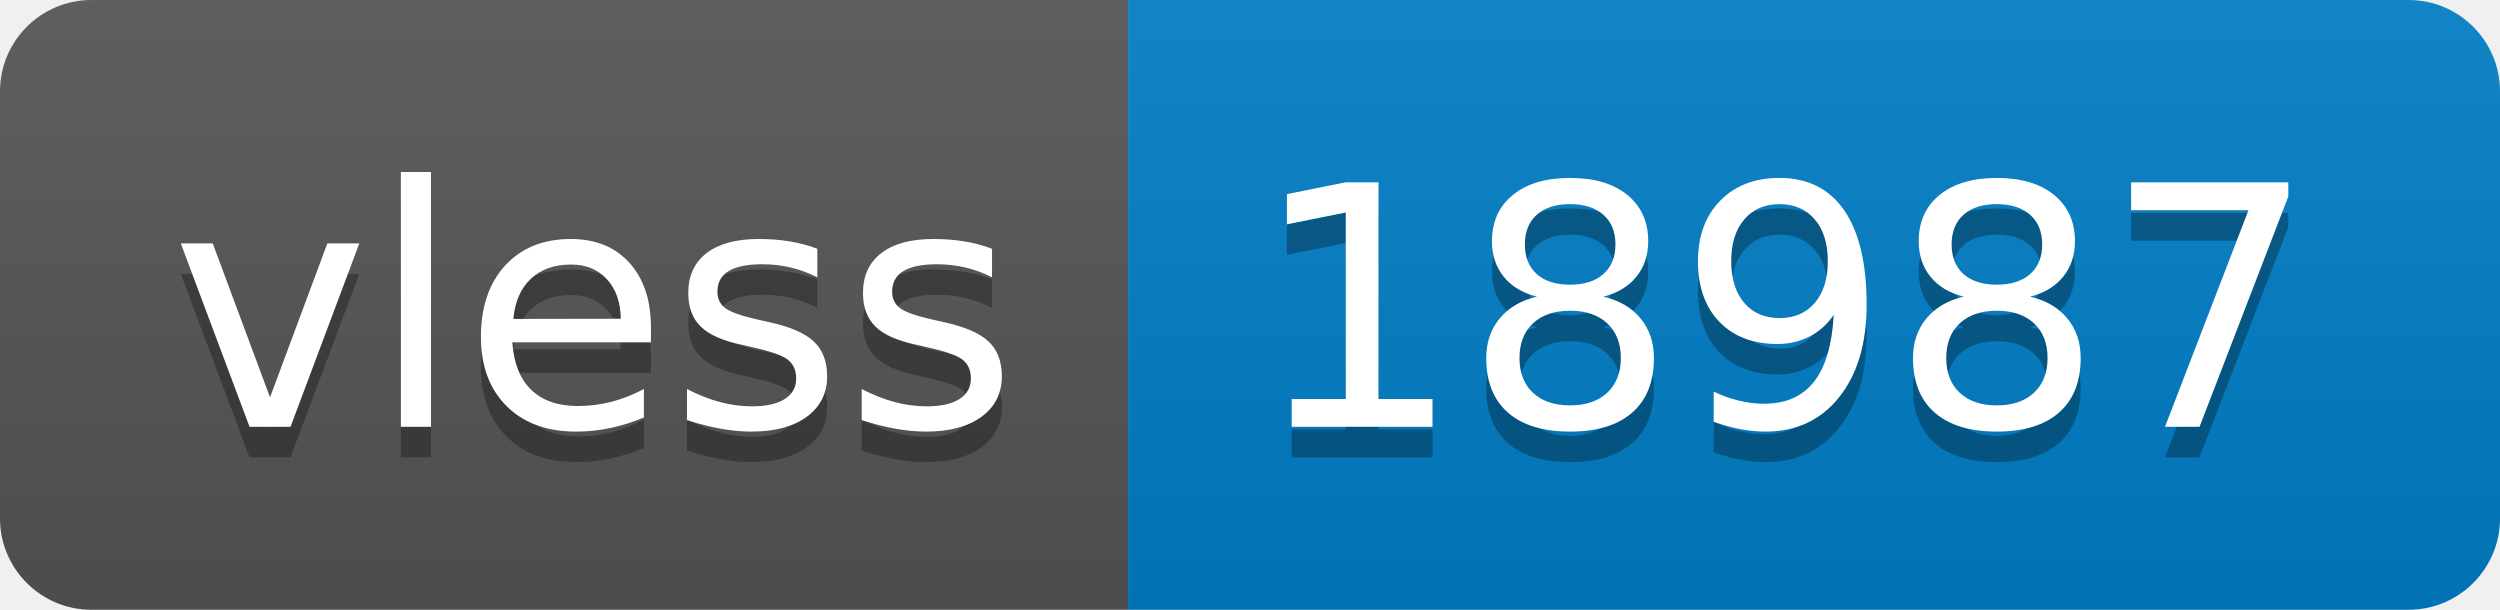
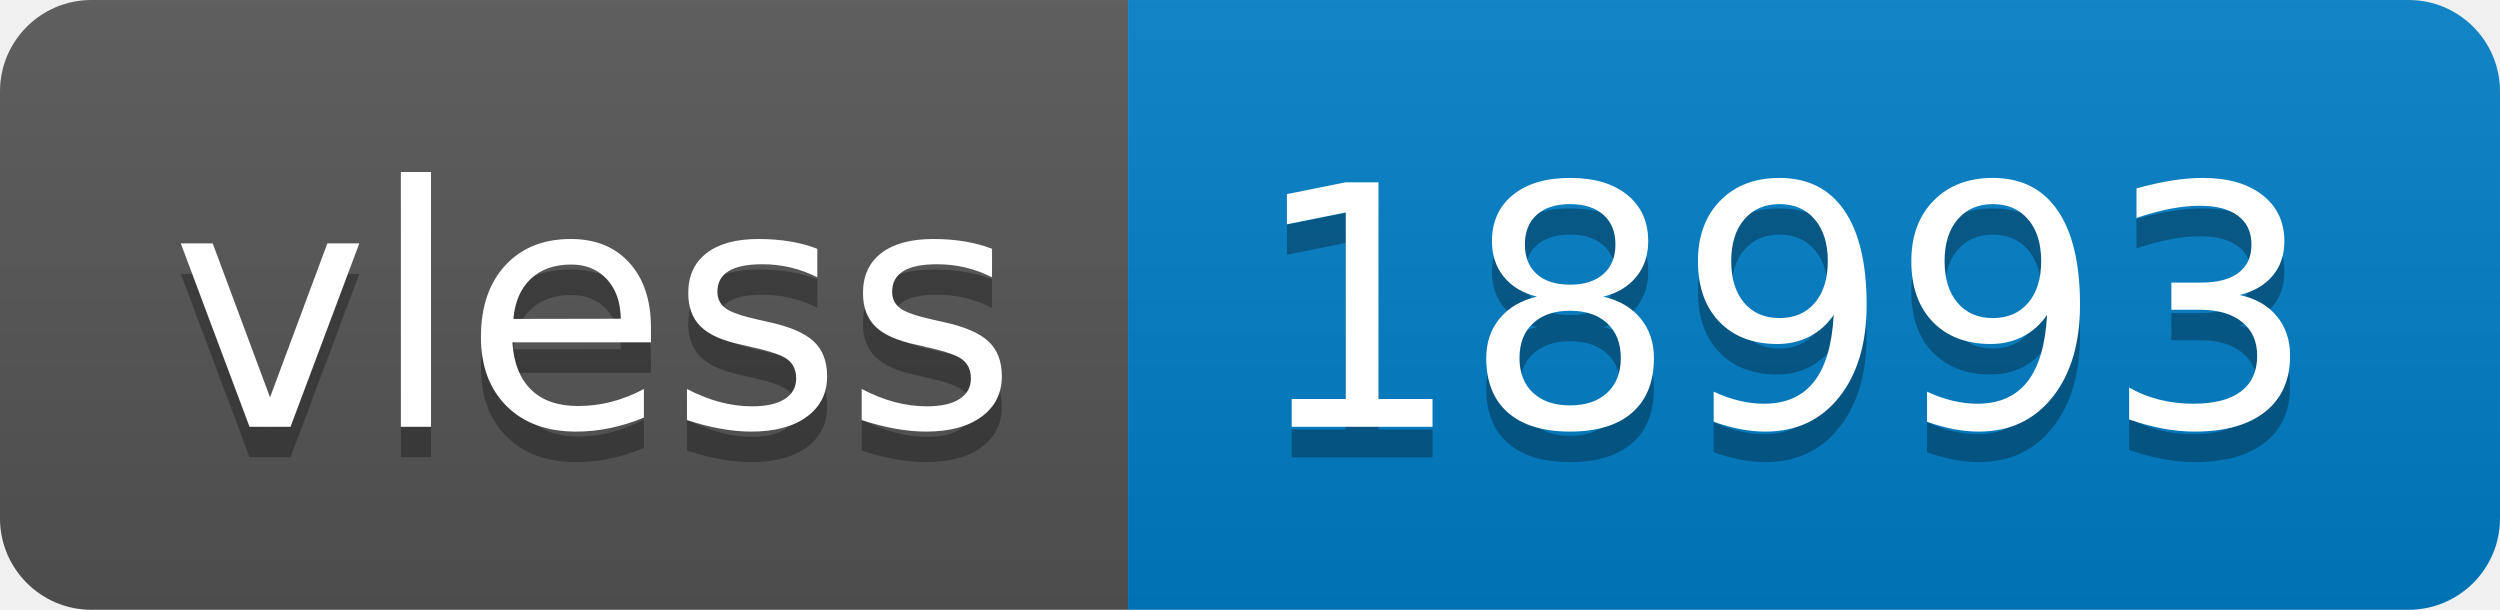
- <svg xmlns="http://www.w3.org/2000/svg" width="82" height="20" role="img" aria-label="vless: 18987">
+ <svg xmlns="http://www.w3.org/2000/svg" width="82" height="20" role="img" aria-label="vless: 18993">
  <linearGradient id="s" x2="0" y2="100%">
    <stop offset="0" stop-color="#bbb" stop-opacity=".1" />
    <stop offset="1" stop-opacity=".1" />
  </linearGradient>
  <clipPath id="r">
    <rect width="82" height="20" rx="3" fill="#fff" />
  </clipPath>
  <g clip-path="url(#r)">
    <rect width="37" height="20" fill="#555" />
    <rect x="37" width="45" height="20" fill="#007ec6" />
    <rect width="82" height="20" fill="url(#s)" />
  </g>
  <g fill="#fff" text-anchor="middle" font-family="Verdana,Geneva,DejaVu Sans,sans-serif" text-rendering="geometricPrecision" font-size="110">
    <text aria-hidden="true" x="195" y="150" fill="#010101" fill-opacity=".3" transform="scale(.1)" textLength="270">vless</text>
    <text x="195" y="140" transform="scale(.1)" fill="#fff" textLength="270">vless</text>
-     <text aria-hidden="true" x="585" y="150" fill="#010101" fill-opacity=".3" transform="scale(.1)" textLength="350">18987</text>
-     <text x="585" y="140" transform="scale(.1)" fill="#fff" textLength="350">18987</text>
+     <text aria-hidden="true" x="585" y="150" fill="#010101" fill-opacity=".3" transform="scale(.1)" textLength="350">18993</text>
+     <text x="585" y="140" transform="scale(.1)" fill="#fff" textLength="350">18993</text>
  </g>
</svg>
